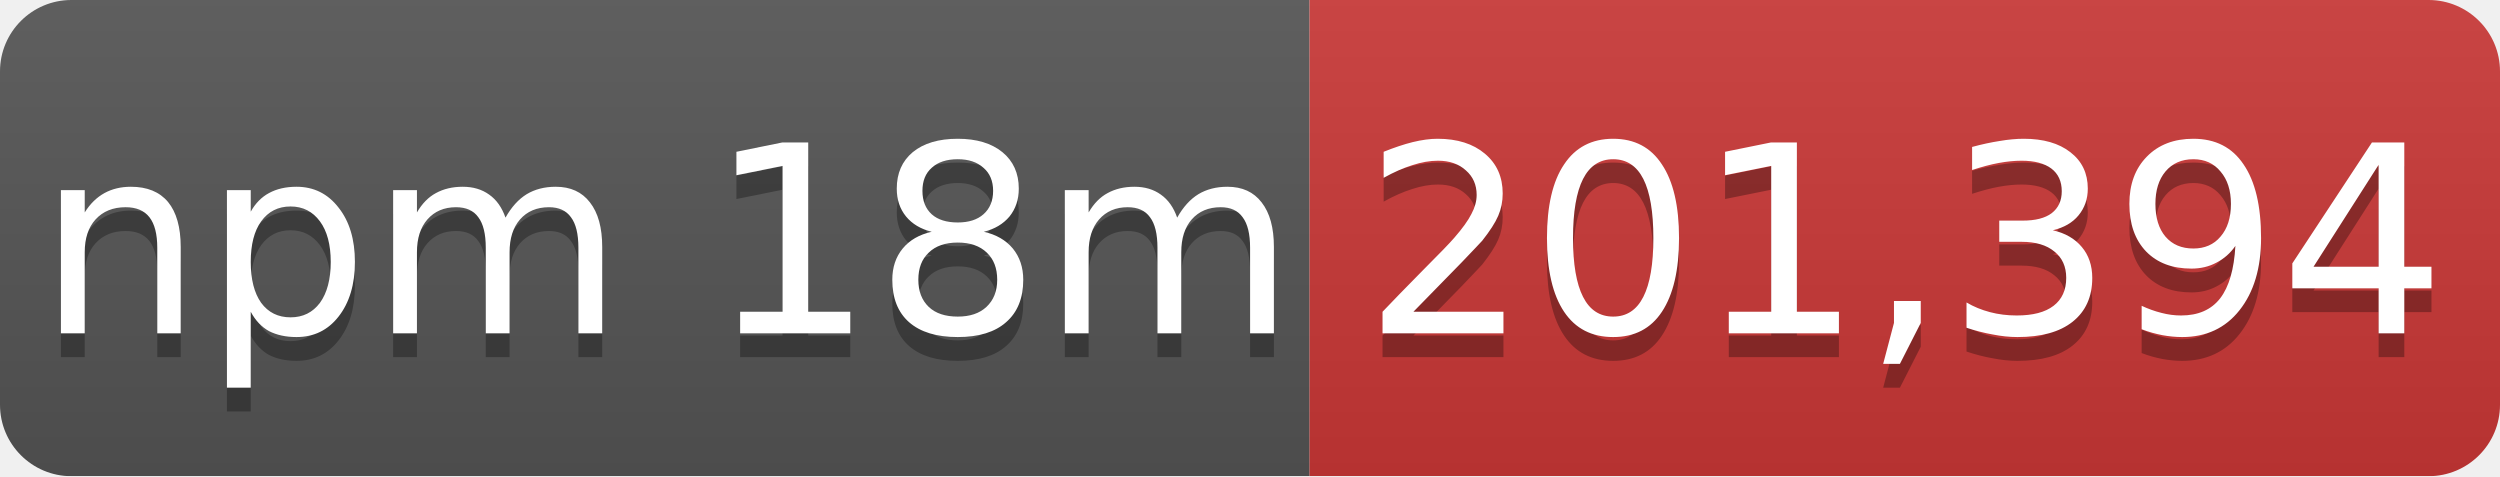
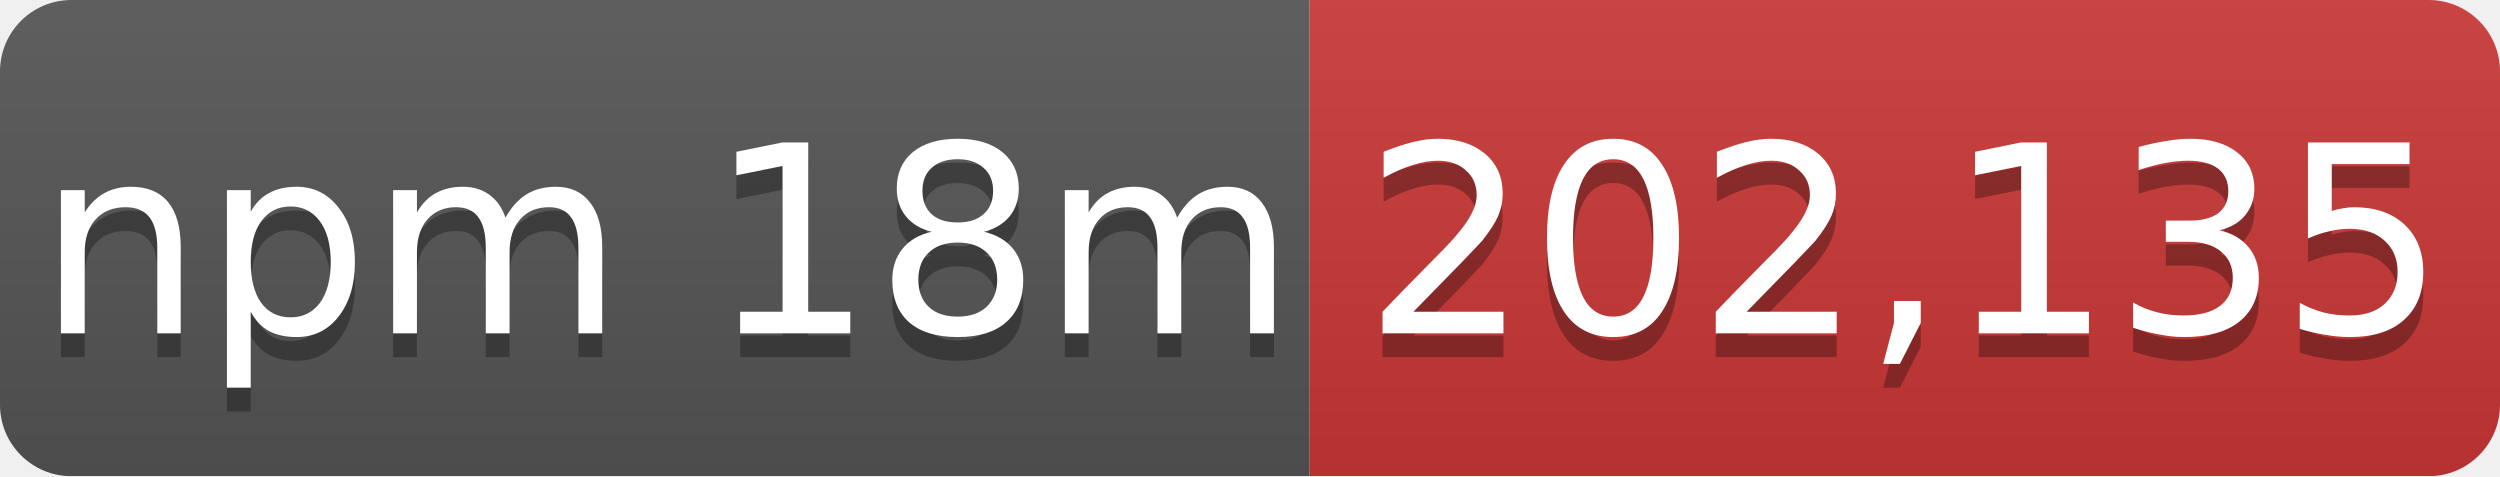
- <svg xmlns="http://www.w3.org/2000/svg" width="105" height="20" role="img" aria-label="npm 18m: 201,394">
+ <svg xmlns="http://www.w3.org/2000/svg" width="105" height="20" role="img" aria-label="npm 18m: 202,135">
  <linearGradient id="s" x2="0" y2="100%">
    <stop offset="0" stop-color="#bbb" stop-opacity=".1" />
    <stop offset="1" stop-opacity=".1" />
  </linearGradient>
  <mask id="m">
    <rect width="105" height="20" rx="3" fill="#fff" />
  </mask>
  <g mask="url(#m)">
    <rect width="55" height="20" fill="#555" />
    <rect x="55" width="50" height="20" fill="#cb3837" />
    <rect width="105" height="20" fill="url(#s)" />
  </g>
  <g fill="#fff" text-anchor="middle" font-family="Verdana,Geneva,DejaVu Sans,sans-serif" font-size="11">
    <text x="28" y="15" fill="#010101" fill-opacity=".3">npm 18m</text>
    <text x="28" y="14">npm 18m</text>
-     <text x="80" y="15" fill="#010101" fill-opacity=".3">201,394</text>
-     <text x="80" y="14">201,394</text>
+     <text x="80" y="15" fill="#010101" fill-opacity=".3">202,135</text>
+     <text x="80" y="14">202,135</text>
  </g>
</svg>
